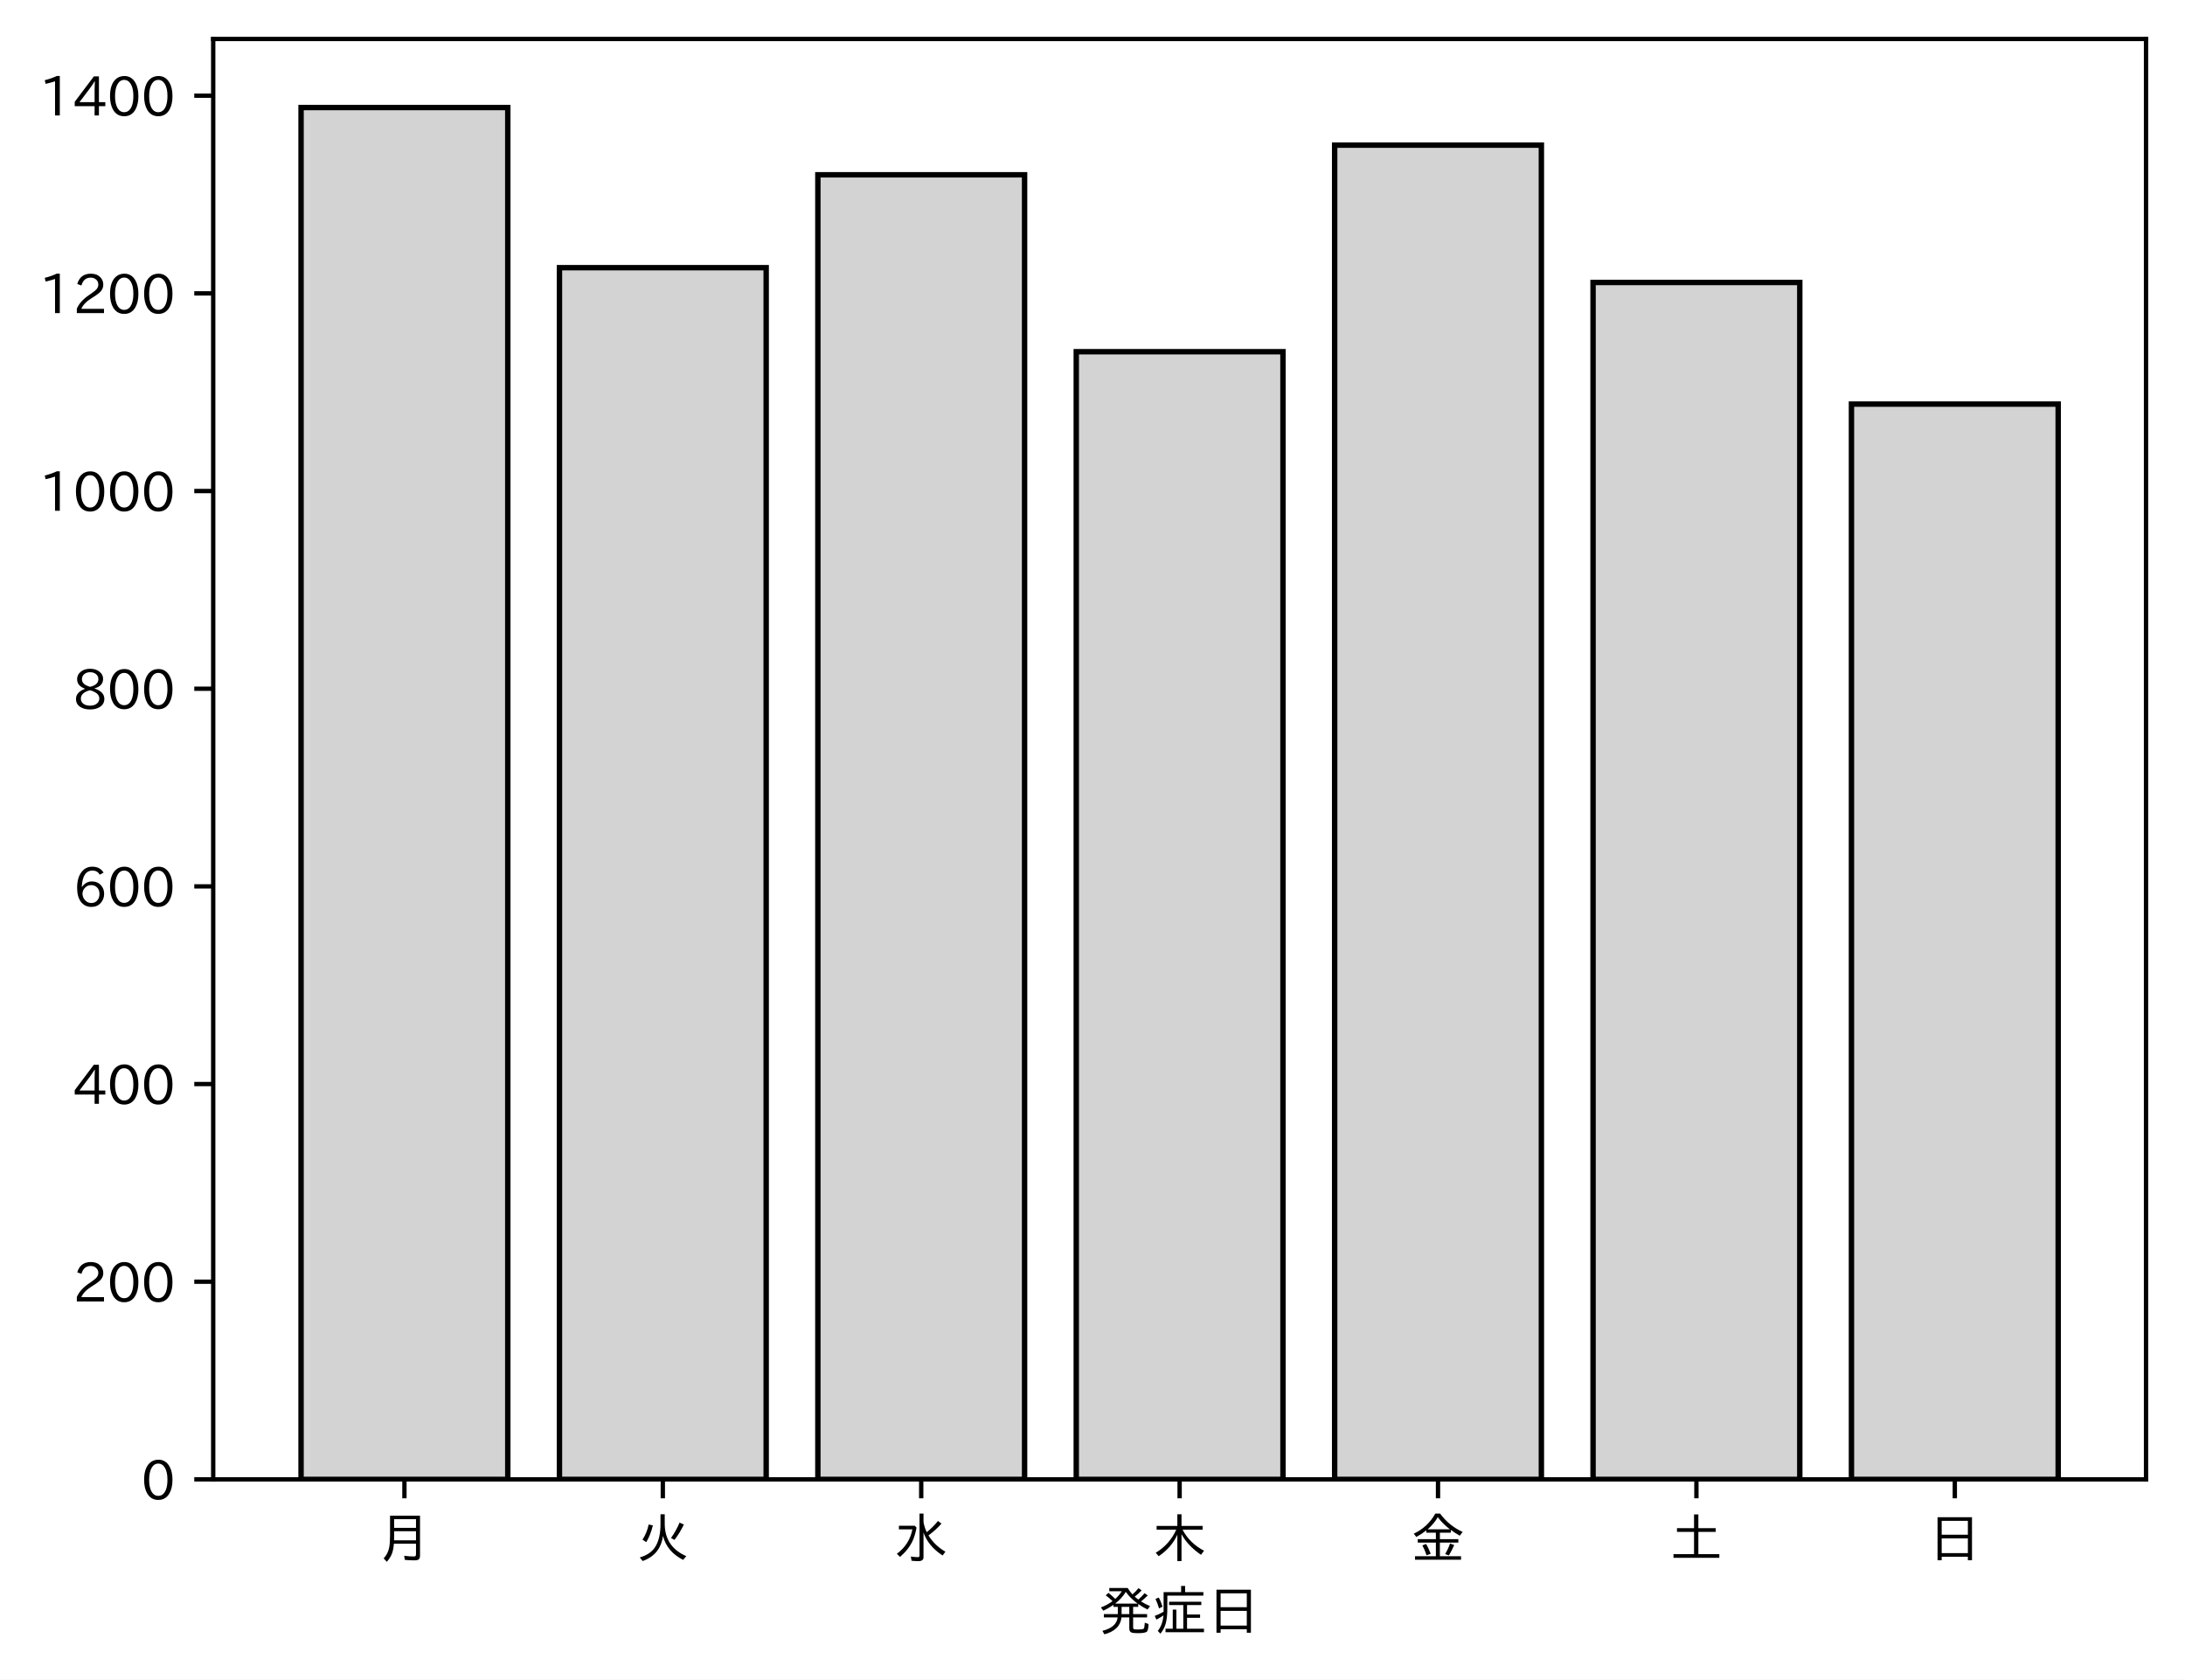
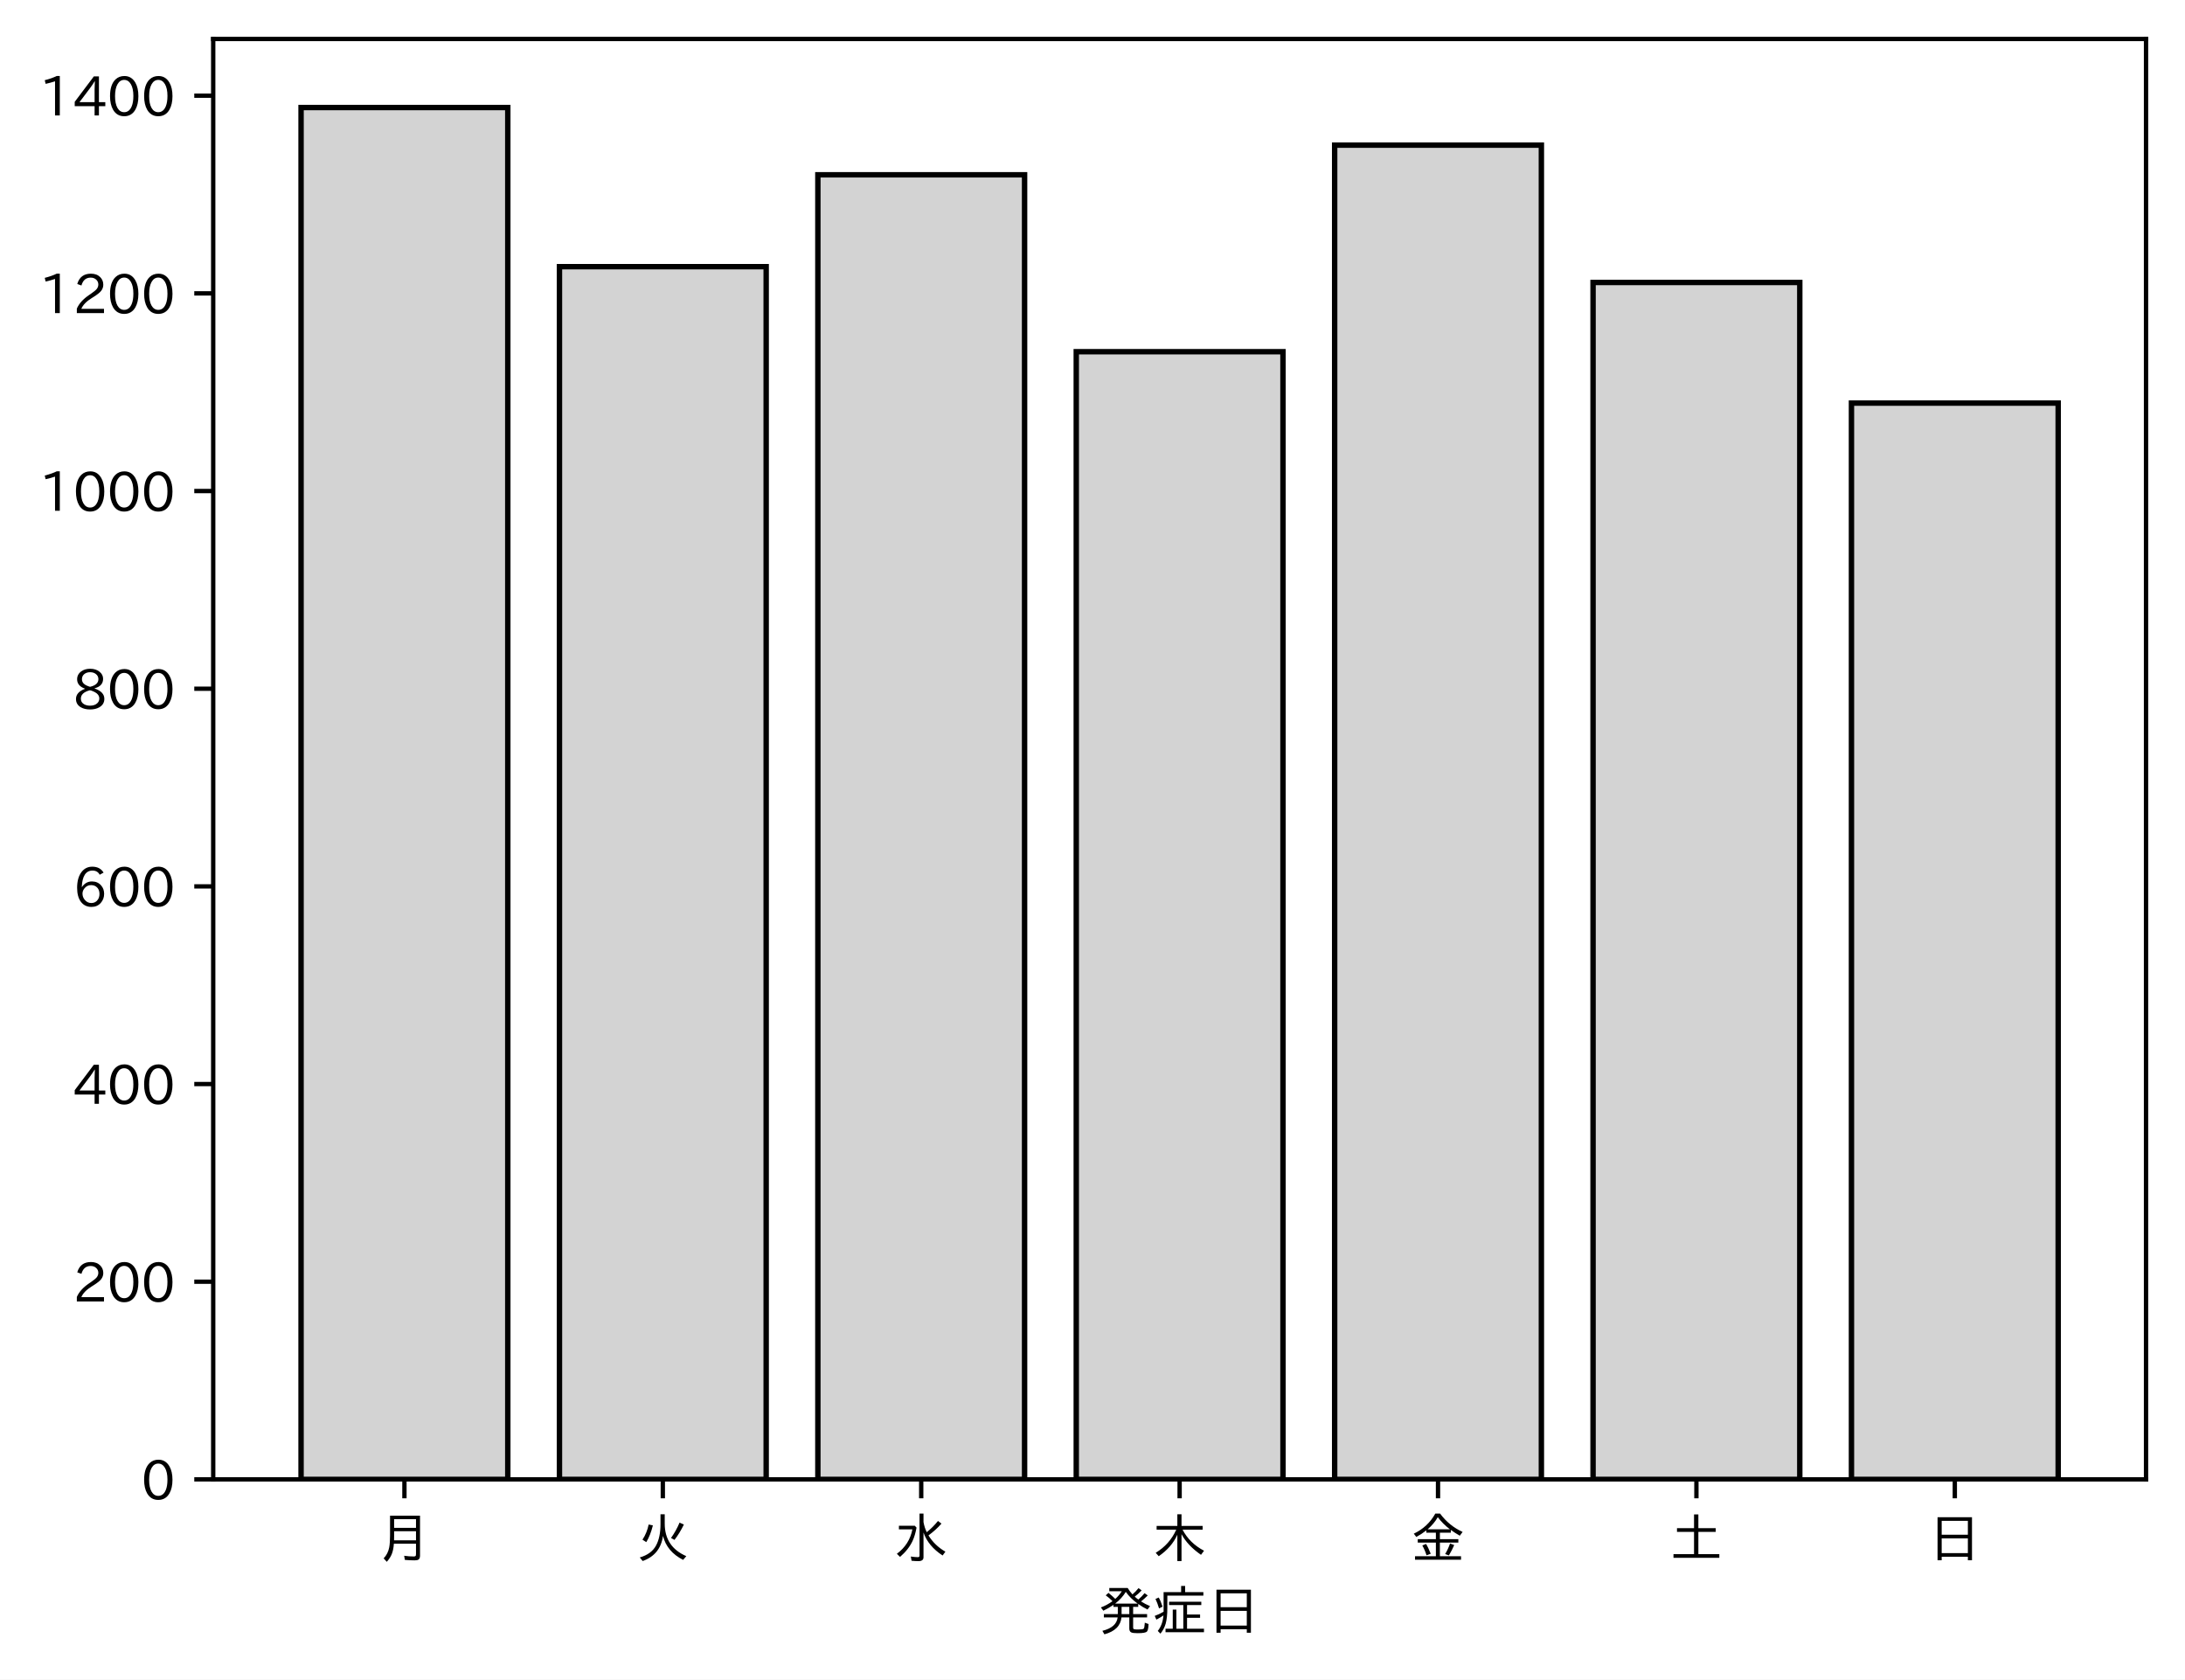
<svg xmlns="http://www.w3.org/2000/svg" xmlns:xlink="http://www.w3.org/1999/xlink" height="310.293pt" version="1.1" viewBox="0 0 403.714 310.293" width="403.714pt">
  <defs>
    <style type="text/css">
*{stroke-linecap:butt;stroke-linejoin:round;}
  </style>
  </defs>
  <g id="figure_1">
    <g id="patch_1">
      <path d="M 0 310.293  L 403.714 310.293  L 403.714 0  L 0 0  z " style="fill:#ffffff;" />
    </g>
    <g id="axes_1">
      <g id="patch_2">
        <path d="M 39.394 273.312  L 396.514 273.312  L 396.514 7.2  L 39.394 7.2  z " style="fill:#ffffff;" />
      </g>
      <g id="patch_3">
-         <path clip-path="url(#pb2e70c6352)" d="M 55.626 273.312  L 93.821 273.312  L 93.821 19.872  L 55.626 19.872  z " style="fill:#d3d3d3;stroke:#000000;stroke-linejoin:miter;" />
+         <path clip-path="url(#pa0a4c1ae02)" d="M 55.626 273.312  L 93.821 273.312  L 93.821 19.872  L 55.626 19.872  z " style="fill:#d3d3d3;stroke:#000000;stroke-linejoin:miter;" />
      </g>
      <g id="patch_4">
-         <path clip-path="url(#pb2e70c6352)" d="M 103.37 273.312  L 141.564 273.312  L 141.564 49.452  L 103.37 49.452  z " style="fill:#d3d3d3;stroke:#000000;stroke-linejoin:miter;" />
+         <path clip-path="url(#pa0a4c1ae02)" d="M 103.37 273.312  L 141.564 273.312  L 141.564 49.27  L 103.37 49.27  z " style="fill:#d3d3d3;stroke:#000000;stroke-linejoin:miter;" />
      </g>
      <g id="patch_5">
-         <path clip-path="url(#pb2e70c6352)" d="M 151.113 273.312  L 189.308 273.312  L 189.308 32.288  L 151.113 32.288  z " style="fill:#d3d3d3;stroke:#000000;stroke-linejoin:miter;" />
+         <path clip-path="url(#pa0a4c1ae02)" d="M 151.113 273.312  L 189.308 273.312  L 189.308 32.288  L 151.113 32.288  z " style="fill:#d3d3d3;stroke:#000000;stroke-linejoin:miter;" />
      </g>
      <g id="patch_6">
-         <path clip-path="url(#pb2e70c6352)" d="M 198.856 273.312  L 237.051 273.312  L 237.051 64.973  L 198.856 64.973  z " style="fill:#d3d3d3;stroke:#000000;stroke-linejoin:miter;" />
+         <path clip-path="url(#pa0a4c1ae02)" d="M 198.856 273.312  L 237.051 273.312  L 237.051 64.973  L 198.856 64.973  z " style="fill:#d3d3d3;stroke:#000000;stroke-linejoin:miter;" />
      </g>
      <g id="patch_7">
-         <path clip-path="url(#pb2e70c6352)" d="M 246.6 273.312  L 284.794 273.312  L 284.794 26.811  L 246.6 26.811  z " style="fill:#d3d3d3;stroke:#000000;stroke-linejoin:miter;" />
+         <path clip-path="url(#pa0a4c1ae02)" d="M 246.6 273.312  L 284.794 273.312  L 284.794 26.811  L 246.6 26.811  z " style="fill:#d3d3d3;stroke:#000000;stroke-linejoin:miter;" />
      </g>
      <g id="patch_8">
-         <path clip-path="url(#pb2e70c6352)" d="M 294.343 273.312  L 332.538 273.312  L 332.538 52.191  L 294.343 52.191  z " style="fill:#d3d3d3;stroke:#000000;stroke-linejoin:miter;" />
+         <path clip-path="url(#pa0a4c1ae02)" d="M 294.343 273.312  L 332.538 273.312  L 332.538 52.191  L 294.343 52.191  z " style="fill:#d3d3d3;stroke:#000000;stroke-linejoin:miter;" />
      </g>
      <g id="patch_9">
-         <path clip-path="url(#pb2e70c6352)" d="M 342.086 273.312  L 380.281 273.312  L 380.281 74.65  L 342.086 74.65  z " style="fill:#d3d3d3;stroke:#000000;stroke-linejoin:miter;" />
+         <path clip-path="url(#pa0a4c1ae02)" d="M 342.086 273.312  L 380.281 273.312  L 380.281 74.468  L 342.086 74.468  z " style="fill:#d3d3d3;stroke:#000000;stroke-linejoin:miter;" />
      </g>
      <g id="matplotlib.axis_1">
        <g id="xtick_1">
          <g id="line2d_1">
            <defs>
-               <path d="M 0 0  L 0 3.5  " id="m51d2f2e190" style="stroke:#000000;stroke-width:0.8;" />
-             </defs>
-             <g>
-               <use style="stroke:#000000;stroke-width:0.8;" x="74.724" xlink:href="#m51d2f2e190" y="273.312" />
+               <path d="M 0 0  L 0 3.5  " id="m52dfe98b6a" style="stroke:#000000;stroke-width:0.8;" />
+             </defs>
+             <g>
+               <use style="stroke:#000000;stroke-width:0.8;" x="74.724" xlink:href="#m52dfe98b6a" y="273.312" />
            </g>
          </g>
          <g id="text_1">
            <defs>
              <path d="M 78.812 77.875  L 78.812 4  Q 78.812 -1.219 76.078 -3.172  Q 73.969 -4.688 68.797 -4.688  Q 60.844 -4.688 50.828 -3.859  L 49.516 3.812  Q 58.594 2.484 67.094 2.484  Q 70.359 2.484 71.047 4.109  Q 71.391 4.891 71.391 6.844  L 71.391 26.125  L 30.516 26.125  Q 29.781 14.938 26.812 7.422  Q 24.031 0.094 17.438 -7.375  L 11.625 -0.984  Q 19.672 7.422 21.922 19.438  Q 23.438 27.688 23.438 41.406  L 23.438 77.875  z M 30.953 71.391  L 30.953 55.328  L 71.391 55.328  L 71.391 71.391  z M 30.953 49.125  L 30.953 39.938  Q 30.953 35.75 30.859 33.547  L 30.859 32.328  L 71.391 32.328  L 71.391 49.125  z " id="IPAexGothic-26376" />
            </defs>
            <g transform="translate(69.7238 287.8026)scale(0.1 -0.1)">
              <use xlink:href="#IPAexGothic-26376" />
            </g>
          </g>
        </g>
        <g id="xtick_2">
          <g id="line2d_2">
            <g>
-               <use style="stroke:#000000;stroke-width:0.8;" x="122.467" xlink:href="#m51d2f2e190" y="273.312" />
+               <use style="stroke:#000000;stroke-width:0.8;" x="122.467" xlink:href="#m52dfe98b6a" y="273.312" />
            </g>
          </g>
          <g id="text_2">
            <defs>
              <path d="M 53.516 80.422  L 53.516 63.188  Q 53.516 20.359 93.406 3.078  L 87.5 -3.812  Q 57.672 11.328 50.297 40.375  Q 45.359 5.672 12.797 -5.906  L 7.422 0.688  Q 28.859 6.844 37.406 22.609  Q 45.703 37.844 45.703 62.016  L 45.703 80.422  z M 12.406 33.5  Q 20.703 46.141 23.828 61.531  L 31.641 59.906  Q 27 41.312 19.438 29  z M 65.141 36.625  Q 74.656 50.047 80.906 64.984  L 88.922 61.531  Q 81.109 45.406 71.531 33.109  z " id="IPAexGothic-28779" />
            </defs>
            <g transform="translate(117.4671 287.8026)scale(0.1 -0.1)">
              <use xlink:href="#IPAexGothic-28779" />
            </g>
          </g>
        </g>
        <g id="xtick_3">
          <g id="line2d_3">
            <g>
-               <use style="stroke:#000000;stroke-width:0.8;" x="170.21" xlink:href="#m51d2f2e190" y="273.312" />
+               <use style="stroke:#000000;stroke-width:0.8;" x="170.21" xlink:href="#m52dfe98b6a" y="273.312" />
            </g>
          </g>
          <g id="text_3">
            <defs>
              <path d="M 54.203 65.922  Q 56.156 55.562 60.203 47.312  Q 71.578 56.453 81 68.109  L 87.406 63.188  Q 77.25 51.516 63.375 41.406  Q 75 22.609 94.672 11.375  L 89.5 4.297  Q 62.75 21.781 54.203 46.781  L 54.203 0.984  Q 54.203 -6.109 44.875 -6.109  Q 38.812 -6.109 32.172 -5.422  L 30.766 2.391  Q 38.422 1.219 44 1.219  Q 46.875 1.219 46.875 4.109  L 46.875 81.688  L 54.203 81.688  z M 8.797 59.281  L 38.094 59.281  L 41.359 55.766  Q 38.672 41.219 34.078 31.297  Q 26.656 15.375 10.891 1.703  L 4.984 7.422  Q 28.266 24.656 33.688 52.594  L 8.797 52.594  z " id="IPAexGothic-27700" />
            </defs>
            <g transform="translate(165.2104 287.8026)scale(0.1 -0.1)">
              <use xlink:href="#IPAexGothic-27700" />
            </g>
          </g>
        </g>
        <g id="xtick_4">
          <g id="line2d_4">
            <g>
-               <use style="stroke:#000000;stroke-width:0.8;" x="217.954" xlink:href="#m51d2f2e190" y="273.312" />
+               <use style="stroke:#000000;stroke-width:0.8;" x="217.954" xlink:href="#m52dfe98b6a" y="273.312" />
            </g>
          </g>
          <g id="text_4">
            <defs>
              <path d="M 55.422 52  Q 68.5 27 95.125 13.094  L 89.5 5.516  Q 64.594 22.797 53.516 43.703  L 53.516 -6  L 45.797 -6  L 45.797 42.672  Q 35.5 19.578 11.422 2.984  L 5.812 9.281  Q 31.453 24.75 43.797 52  L 7.516 52  L 7.516 58.891  L 45.797 58.891  L 45.797 80.469  L 53.516 80.469  L 53.516 58.891  L 92.531 58.891  L 92.531 52  z " id="IPAexGothic-26408" />
            </defs>
            <g transform="translate(212.9538 287.8026)scale(0.1 -0.1)">
              <use xlink:href="#IPAexGothic-26408" />
            </g>
          </g>
        </g>
        <g id="xtick_5">
          <g id="line2d_5">
            <g>
-               <use style="stroke:#000000;stroke-width:0.8;" x="265.697" xlink:href="#m51d2f2e190" y="273.312" />
+               <use style="stroke:#000000;stroke-width:0.8;" x="265.697" xlink:href="#m52dfe98b6a" y="273.312" />
            </g>
          </g>
          <g id="text_5">
            <defs>
              <path d="M 53.469 46.391  L 53.469 34.516  L 87.547 34.516  L 87.547 28.125  L 53.469 28.125  L 53.469 2.984  L 92.531 2.984  L 92.531 -3.516  L 7.516 -3.516  L 7.516 2.984  L 46.047 2.984  L 46.047 28.125  L 12.547 28.125  L 12.547 34.516  L 46.047 34.516  L 46.047 46.391  L 28.422 46.391  L 28.422 50.688  Q 19.734 43.891 9.906 38.531  L 5.219 44.578  Q 31.344 56.984 45.016 81.781  L 53.766 81.781  Q 70.359 59.234 95.453 47.797  L 90.234 40.828  Q 81.547 45.844 73.641 51.469  L 73.641 46.391  z M 72.016 52.688  Q 59.078 62.406 49.562 75.094  Q 42.828 63.141 30.812 52.688  z M 28.719 4.688  Q 26.078 13.719 21 22.797  L 27.875 25.688  Q 31.938 19.188 36.531 7.516  z M 63.188 6.891  Q 68.797 16.406 72.219 26.516  L 79.891 23.578  Q 75.922 14.156 70.125 4.5  z " id="IPAexGothic-37329" />
            </defs>
            <g transform="translate(260.6971 287.8026)scale(0.1 -0.1)">
              <use xlink:href="#IPAexGothic-37329" />
            </g>
          </g>
        </g>
        <g id="xtick_6">
          <g id="line2d_6">
            <g>
-               <use style="stroke:#000000;stroke-width:0.8;" x="313.44" xlink:href="#m51d2f2e190" y="273.312" />
+               <use style="stroke:#000000;stroke-width:0.8;" x="313.44" xlink:href="#m52dfe98b6a" y="273.312" />
            </g>
          </g>
          <g id="text_6">
            <defs>
              <path d="M 45.609 54.781  L 45.609 80.172  L 53.609 80.172  L 53.609 54.781  L 85.688 54.781  L 85.688 47.906  L 53.609 47.906  L 53.609 6.781  L 92.328 6.781  L 92.328 0  L 7.625 0  L 7.625 6.781  L 45.609 6.781  L 45.609 47.906  L 14.109 47.906  L 14.109 54.781  z " id="IPAexGothic-22303" />
            </defs>
            <g transform="translate(308.4404 287.8026)scale(0.1 -0.1)">
              <use xlink:href="#IPAexGothic-22303" />
            </g>
          </g>
        </g>
        <g id="xtick_7">
          <g id="line2d_7">
            <g>
-               <use style="stroke:#000000;stroke-width:0.8;" x="361.184" xlink:href="#m51d2f2e190" y="273.312" />
+               <use style="stroke:#000000;stroke-width:0.8;" x="361.184" xlink:href="#m52dfe98b6a" y="273.312" />
            </g>
          </g>
          <g id="text_7">
            <defs>
              <path d="M 81.734 75  L 81.734 -4.5  L 74.125 -4.5  L 74.125 2  L 25.734 2  L 25.734 -4.5  L 18.109 -4.5  L 18.109 75  z M 25.734 68.312  L 25.734 42.672  L 74.125 42.672  L 74.125 68.312  z M 25.734 35.891  L 25.734 8.688  L 74.125 8.688  L 74.125 35.891  z " id="IPAexGothic-26085" />
            </defs>
            <g transform="translate(356.1837 287.8026)scale(0.1 -0.1)">
              <use xlink:href="#IPAexGothic-26085" />
            </g>
          </g>
        </g>
        <g id="text_8">
          <defs>
            <path d="M 73.734 56.844  Q 80.609 62.75 85.203 68.609  L 91.109 64.406  Q 84.469 57.812 78.719 53.328  Q 85.938 48.688 95.406 44.625  L 90.625 38.375  Q 81.734 42.781 73.531 48.641  L 73.531 43.312  L 64.109 43.312  L 64.109 29.984  L 89.891 29.984  L 89.891 23.781  L 64.109 23.781  L 64.109 5.609  Q 64.109 2.484 65.719 2.047  Q 67.391 1.469 73.094 1.469  Q 82.125 1.469 83.594 2.984  Q 85.062 4.438 85.5 11.969  Q 85.5 13.484 85.594 14.062  L 92.625 11.578  Q 92.188 0.391 89.703 -2.203  Q 87.062 -5.328 72.609 -5.328  Q 63.812 -5.328 60.938 -4  Q 57.031 -2.344 57.031 3.328  L 57.031 23.781  L 42.578 23.781  Q 40.188 0.531 11.078 -7.422  L 7.281 -0.984  Q 33.25 5.422 35.5 23.781  L 10.016 23.781  L 10.016 29.984  L 35.797 29.984  L 35.797 43.312  L 27.781 43.312  L 27.781 47.016  Q 19.734 41.359 9.078 36.188  L 4.5 42.188  Q 16.312 46.734 25.984 53.812  Q 19.828 60.156 13.484 64.594  L 18.609 69.141  Q 26.516 62.594 31.109 58.016  Q 38.031 64.062 43.172 72.125  L 20.062 72.125  L 20.062 78.219  L 54 78.219  Q 58.203 71.344 62.891 66.312  Q 69.094 71.625 74.031 77.938  L 79.828 73.734  Q 74.172 67.625 67.094 62.203  Q 70.406 59.078 73.734 56.844  z M 57.031 43.312  L 42.781 43.312  L 42.781 29.984  L 57.031 29.984  z M 30.906 49.312  L 72.516 49.312  Q 58.688 59.281 50.594 71  Q 43.219 58.891 30.906 49.312  z " id="IPAexGothic-30330" />
            <path d="M 63.719 2.875  L 95.016 2.875  L 95.016 -3.516  L 23.969 -3.516  L 23.969 2.875  L 37.312 2.875  L 37.312 38.281  L 44 38.281  L 44 2.875  L 56.844 2.875  L 56.844 46.578  L 30.516 46.578  L 30.516 52.781  L 90.047 52.781  L 90.047 46.578  L 63.719 46.578  L 63.719 29.203  L 87.797 29.203  L 87.797 23.094  L 63.719 23.094  z M 60.203 70.516  L 93.891 70.516  L 93.891 64.109  L 27.297 64.109  L 27.297 41.406  Q 27.297 23.141 24.219 12.203  Q 21.391 2.25 14.594 -6.203  L 9.625 -1.172  Q 18.75 10.359 20.125 27.484  Q 15.438 24.125 7.078 19.734  L 4 26.609  Q 12.312 29.594 20.406 34.328  L 20.406 37.891  L 20.406 70.516  L 52.781 70.516  L 52.781 81.984  L 60.203 81.984  z M 12.016 40.375  Q 8.891 50.781 5.422 57.906  L 11.375 60.594  Q 15.234 53.859 18.406 43.703  z " id="IPAexGothic-30151" />
          </defs>
          <g transform="translate(202.9538 301.1932)scale(0.1 -0.1)">
            <use xlink:href="#IPAexGothic-30330" />
            <use x="100" xlink:href="#IPAexGothic-30151" />
            <use x="200" xlink:href="#IPAexGothic-26085" />
          </g>
        </g>
      </g>
      <g id="matplotlib.axis_2">
        <g id="ytick_1">
          <g id="line2d_8">
            <defs>
-               <path d="M 0 0  L -3.5 0  " id="m5de93f10c8" style="stroke:#000000;stroke-width:0.8;" />
-             </defs>
-             <g>
-               <use style="stroke:#000000;stroke-width:0.8;" x="39.394" xlink:href="#m5de93f10c8" y="273.312" />
+               <path d="M 0 0  L -3.5 0  " id="me6025343f1" style="stroke:#000000;stroke-width:0.8;" />
+             </defs>
+             <g>
+               <use style="stroke:#000000;stroke-width:0.8;" x="39.394" xlink:href="#me6025343f1" y="273.312" />
            </g>
          </g>
          <g id="text_9">
            <defs>
              <path d="M 31.844 73.828  Q 45.016 73.828 52.094 61.625  Q 57.719 51.953 57.719 36.625  Q 57.719 21.438 52.094 11.578  Q 45.125 -0.484 31.5 -0.484  Q 17.922 -0.484 10.938 11.578  Q 5.328 21.438 5.328 36.719  Q 5.328 58.016 15.625 67.719  Q 22.172 73.828 31.844 73.828  z M 31.5 66.656  Q 23.688 66.656 19.188 58.734  Q 14.594 50.734 14.594 36.625  Q 14.594 22.75 19.094 14.797  Q 23.641 6.984 31.5 6.984  Q 40.922 6.984 45.453 18.016  Q 48.438 25.344 48.438 37.109  Q 48.438 50.875 43.844 58.734  Q 39.203 66.656 31.5 66.656  z " id="IPAexGothic-48" />
            </defs>
            <g transform="translate(26.09531 277.0573)scale(0.1 -0.1)">
              <use xlink:href="#IPAexGothic-48" />
            </g>
          </g>
        </g>
        <g id="ytick_2">
          <g id="line2d_9">
            <g>
-               <use style="stroke:#000000;stroke-width:0.8;" x="39.394" xlink:href="#m5de93f10c8" y="236.793" />
+               <use style="stroke:#000000;stroke-width:0.8;" x="39.394" xlink:href="#me6025343f1" y="236.793" />
            </g>
          </g>
          <g id="text_10">
            <defs>
              <path d="M 57.172 0.984  L 6.984 0.984  L 6.984 9.281  Q 12.891 23.047 29.594 34.422  L 32.375 36.281  Q 40.922 42.141 43.609 45.406  Q 46.688 49.266 46.688 53.812  Q 46.688 58.938 43.062 62.547  Q 39.062 66.547 32.562 66.547  Q 19.531 66.547 15.484 52  L 7.766 54.781  Q 13.328 73.828 33.062 73.828  Q 43.844 73.828 50.25 67.438  Q 55.859 61.672 55.859 53.516  Q 55.859 47.469 52.25 42.531  Q 48.922 37.75 36.969 30.281  L 34.859 29  Q 19.625 19.578 15.281 8.891  L 57.172 8.891  z " id="IPAexGothic-50" />
            </defs>
            <g transform="translate(13.49844 240.5386)scale(0.1 -0.1)">
              <use xlink:href="#IPAexGothic-50" />
              <use x="62.988" xlink:href="#IPAexGothic-48" />
              <use x="125.977" xlink:href="#IPAexGothic-48" />
            </g>
          </g>
        </g>
        <g id="ytick_3">
          <g id="line2d_10">
            <g>
-               <use style="stroke:#000000;stroke-width:0.8;" x="39.394" xlink:href="#m5de93f10c8" y="200.275" />
+               <use style="stroke:#000000;stroke-width:0.8;" x="39.394" xlink:href="#me6025343f1" y="200.275" />
            </g>
          </g>
          <g id="text_11">
            <defs>
              <path d="M 59.578 18.109  L 47.797 18.109  L 47.797 0.984  L 39.797 0.984  L 39.797 18.109  L 3.078 18.109  L 3.078 26.125  L 38.375 73.094  L 47.797 73.094  L 47.797 25.531  L 59.578 25.531  z M 40.281 64.203  L 39.984 64.203  Q 35.594 57.125 31.297 51.312  L 11.859 25.531  L 39.797 25.531  L 39.797 49.125  Q 39.797 54.391 40.281 64.203  z " id="IPAexGothic-52" />
            </defs>
            <g transform="translate(13.49844 204.0198)scale(0.1 -0.1)">
              <use xlink:href="#IPAexGothic-52" />
              <use x="62.988" xlink:href="#IPAexGothic-48" />
              <use x="125.977" xlink:href="#IPAexGothic-48" />
            </g>
          </g>
        </g>
        <g id="ytick_4">
          <g id="line2d_11">
            <g>
-               <use style="stroke:#000000;stroke-width:0.8;" x="39.394" xlink:href="#m5de93f10c8" y="163.756" />
+               <use style="stroke:#000000;stroke-width:0.8;" x="39.394" xlink:href="#me6025343f1" y="163.756" />
            </g>
          </g>
          <g id="text_12">
            <defs>
              <path d="M 16.5 36.375  Q 23.578 46.578 34.906 46.578  Q 45.406 46.578 51.812 39.266  Q 57.422 32.906 57.422 23.781  Q 57.422 13.812 51.125 6.781  Q 44.578 -0.484 34.031 -0.484  Q 21.484 -0.484 14.406 9.078  Q 7.516 18.406 7.516 34.812  Q 7.516 53.516 15.828 64.203  Q 23.344 73.828 35.5 73.828  Q 49.859 73.828 56.391 62.891  L 49.219 58.984  Q 45.219 66.656 35.938 66.656  Q 17.484 66.656 16.109 36.375  z M 33.453 39.797  Q 26.312 39.797 21.625 34.469  Q 17.438 29.688 17.438 24.078  Q 17.438 18.062 21.141 13.188  Q 26.125 6.688 33.734 6.688  Q 41.703 6.688 45.953 13.188  Q 48.828 17.625 48.828 23.484  Q 48.828 30.375 45.016 34.812  Q 40.625 39.797 33.453 39.797  z " id="IPAexGothic-54" />
            </defs>
            <g transform="translate(13.49844 167.5011)scale(0.1 -0.1)">
              <use xlink:href="#IPAexGothic-54" />
              <use x="62.988" xlink:href="#IPAexGothic-48" />
              <use x="125.977" xlink:href="#IPAexGothic-48" />
            </g>
          </g>
        </g>
        <g id="ytick_5">
          <g id="line2d_12">
            <g>
-               <use style="stroke:#000000;stroke-width:0.8;" x="39.394" xlink:href="#m5de93f10c8" y="127.237" />
+               <use style="stroke:#000000;stroke-width:0.8;" x="39.394" xlink:href="#me6025343f1" y="127.237" />
            </g>
          </g>
          <g id="text_13">
            <defs>
              <path d="M 39.703 37.891  Q 57.812 31.734 57.812 18.703  Q 57.812 8.453 48.438 3.078  Q 41.609 -0.875 31.5 -0.875  Q 21.344 -0.875 14.5 3.078  Q 5.422 8.297 5.422 18.406  Q 5.422 31.062 22.016 37.203  L 22.016 37.5  Q 7.516 42.719 7.516 54.828  Q 7.516 64.062 15.328 69.625  Q 21.969 74.312 31.547 74.312  Q 42.234 74.312 48.922 68.797  Q 55.516 63.578 55.516 55.719  Q 55.516 42.281 39.703 38.188  z M 31.594 41.016  Q 46.828 44.625 46.828 55.125  Q 46.828 61.188 41.797 64.844  Q 37.703 67.922 31.5 67.922  Q 25.094 67.922 20.797 64.5  Q 16.406 60.891 16.406 55.031  Q 16.406 49.219 21.094 45.703  Q 23.344 43.891 26.906 42.531  Q 31 40.875 31.594 41.016  z M 30.906 34.516  Q 14.406 30.172 14.406 19  Q 14.406 12.109 20.516 8.688  Q 25.094 6.109 31.391 6.109  Q 40.234 6.109 45.016 10.891  Q 48.531 14.406 48.531 19.531  Q 48.531 24.906 43.656 28.906  Q 40.766 31.156 36.719 32.812  Q 31.984 34.719 30.906 34.516  z " id="IPAexGothic-56" />
            </defs>
            <g transform="translate(13.49844 130.9824)scale(0.1 -0.1)">
              <use xlink:href="#IPAexGothic-56" />
              <use x="62.988" xlink:href="#IPAexGothic-48" />
              <use x="125.977" xlink:href="#IPAexGothic-48" />
            </g>
          </g>
        </g>
        <g id="ytick_6">
          <g id="line2d_13">
            <g>
-               <use style="stroke:#000000;stroke-width:0.8;" x="39.394" xlink:href="#m5de93f10c8" y="90.718" />
+               <use style="stroke:#000000;stroke-width:0.8;" x="39.394" xlink:href="#me6025343f1" y="90.718" />
            </g>
          </g>
          <g id="text_14">
            <defs>
              <path d="M 38.484 0.984  L 29.688 0.984  L 29.688 64.109  Q 21.438 61.281 12.312 59.328  L 10.688 66.109  Q 23.734 69.391 32.906 73.922  L 38.484 73.922  z " id="IPAexGothic-49" />
            </defs>
            <g transform="translate(7.2 94.46365)scale(0.1 -0.1)">
              <use xlink:href="#IPAexGothic-49" />
              <use x="62.988" xlink:href="#IPAexGothic-48" />
              <use x="125.977" xlink:href="#IPAexGothic-48" />
              <use x="188.965" xlink:href="#IPAexGothic-48" />
            </g>
          </g>
        </g>
        <g id="ytick_7">
          <g id="line2d_14">
            <g>
-               <use style="stroke:#000000;stroke-width:0.8;" x="39.394" xlink:href="#m5de93f10c8" y="54.2" />
+               <use style="stroke:#000000;stroke-width:0.8;" x="39.394" xlink:href="#me6025343f1" y="54.2" />
            </g>
          </g>
          <g id="text_15">
            <g transform="translate(7.2 57.94492)scale(0.1 -0.1)">
              <use xlink:href="#IPAexGothic-49" />
              <use x="62.988" xlink:href="#IPAexGothic-50" />
              <use x="125.977" xlink:href="#IPAexGothic-48" />
              <use x="188.965" xlink:href="#IPAexGothic-48" />
            </g>
          </g>
        </g>
        <g id="ytick_8">
          <g id="line2d_15">
            <g>
-               <use style="stroke:#000000;stroke-width:0.8;" x="39.394" xlink:href="#m5de93f10c8" y="17.681" />
+               <use style="stroke:#000000;stroke-width:0.8;" x="39.394" xlink:href="#me6025343f1" y="17.681" />
            </g>
          </g>
          <g id="text_16">
            <g transform="translate(7.2 21.42619)scale(0.1 -0.1)">
              <use xlink:href="#IPAexGothic-49" />
              <use x="62.988" xlink:href="#IPAexGothic-52" />
              <use x="125.977" xlink:href="#IPAexGothic-48" />
              <use x="188.965" xlink:href="#IPAexGothic-48" />
            </g>
          </g>
        </g>
      </g>
      <g id="patch_10">
        <path d="M 39.394 273.312  L 39.394 7.2  " style="fill:none;stroke:#000000;stroke-linecap:square;stroke-linejoin:miter;stroke-width:0.8;" />
      </g>
      <g id="patch_11">
        <path d="M 396.514 273.312  L 396.514 7.2  " style="fill:none;stroke:#000000;stroke-linecap:square;stroke-linejoin:miter;stroke-width:0.8;" />
      </g>
      <g id="patch_12">
        <path d="M 39.394 273.312  L 396.514 273.312  " style="fill:none;stroke:#000000;stroke-linecap:square;stroke-linejoin:miter;stroke-width:0.8;" />
      </g>
      <g id="patch_13">
        <path d="M 39.394 7.2  L 396.514 7.2  " style="fill:none;stroke:#000000;stroke-linecap:square;stroke-linejoin:miter;stroke-width:0.8;" />
      </g>
    </g>
  </g>
  <defs>
-     <clipPath id="pb2e70c6352">
+     <clipPath id="pa0a4c1ae02">
      <rect height="266.112" width="357.12" x="39.394" y="7.2" />
    </clipPath>
  </defs>
</svg>
